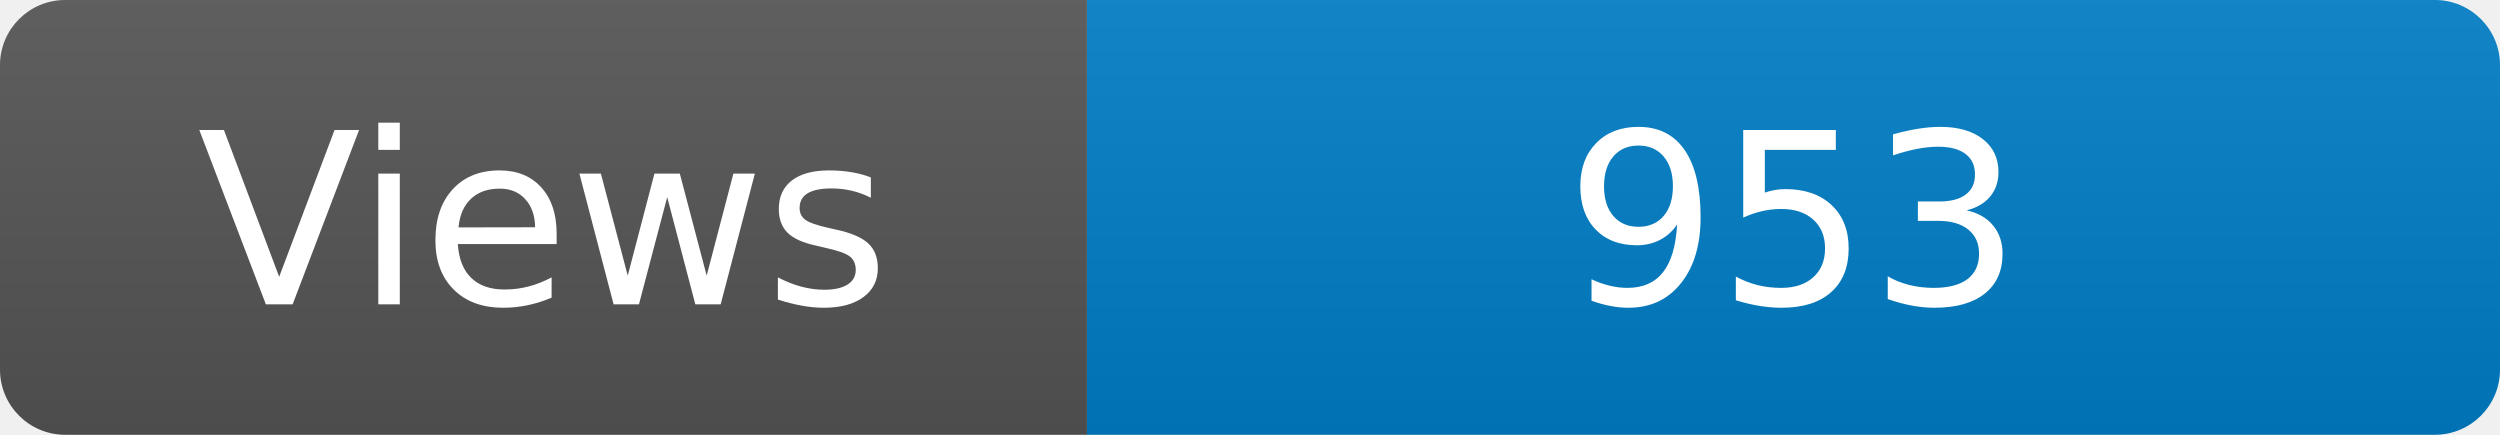
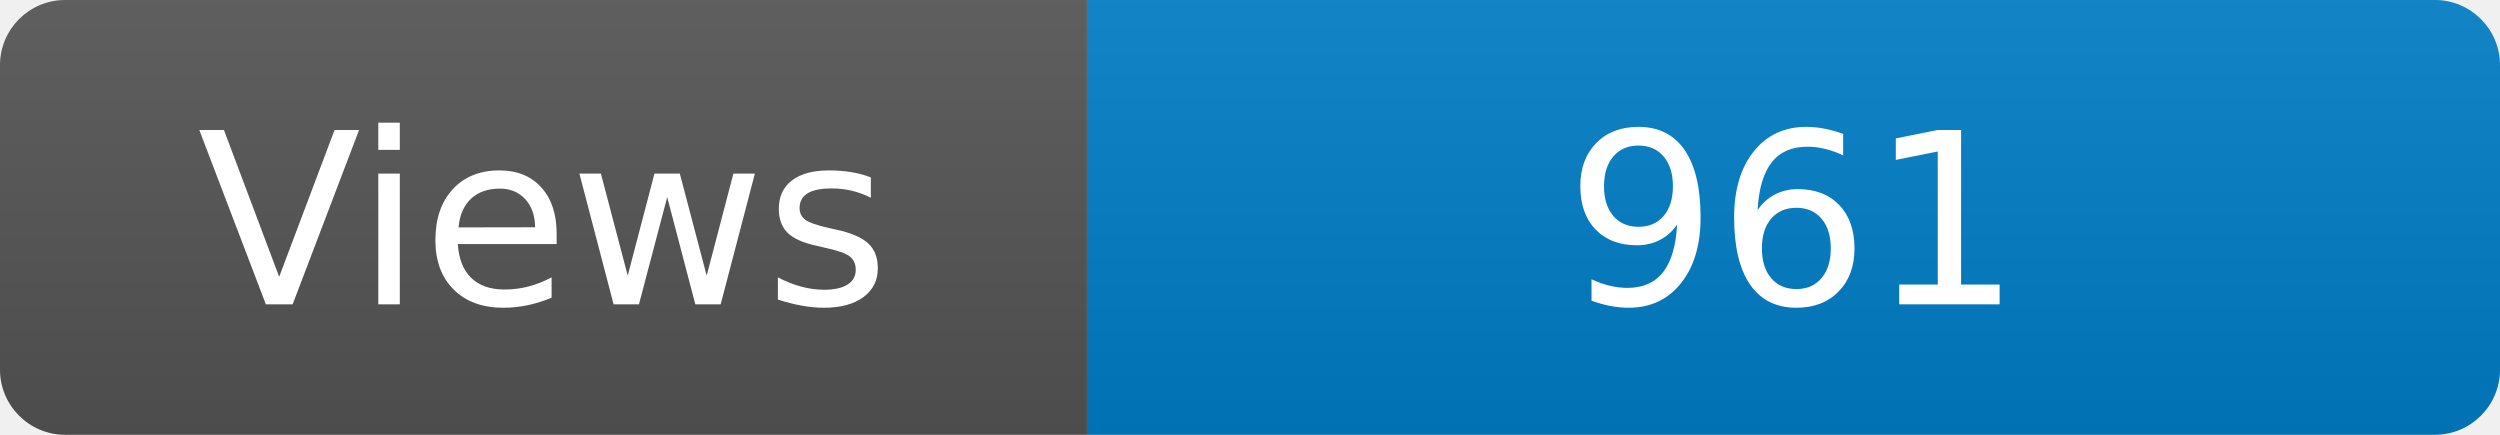
<svg xmlns="http://www.w3.org/2000/svg" width="115" height="20" role="img" aria-label="Maintained?: yes">
  <linearGradient id="s" x2="0" y2="100%">
    <stop offset="0" stop-color="#bbb" stop-opacity=".1" />
    <stop offset="1" stop-opacity=".1" />
  </linearGradient>
  <clipPath id="r">
    <rect width="115" height="20" rx="3" fill="#fff" />
  </clipPath>
  <g clip-path="url(#r)">
    <rect width="50" height="20" fill="#555" />
    <rect x="50" width="160" height="20" fill="#007ec6" />
    <rect width="115" height="20" fill="url(#s)" />
  </g>
  <g fill="#fff" text-anchor="middle" font-family="Verdana,Geneva,DejaVu Sans,sans-serif" font-size="110">
    <text x="250" y="140" transform="scale(.1)" fill="#fff">Views</text>
-     <text x="825" y="140" transform="scale(.1)" fill="#fff">953</text>
+     <text x="825" y="140" transform="scale(.1)" fill="#fff">961</text>
  </g>
</svg>
